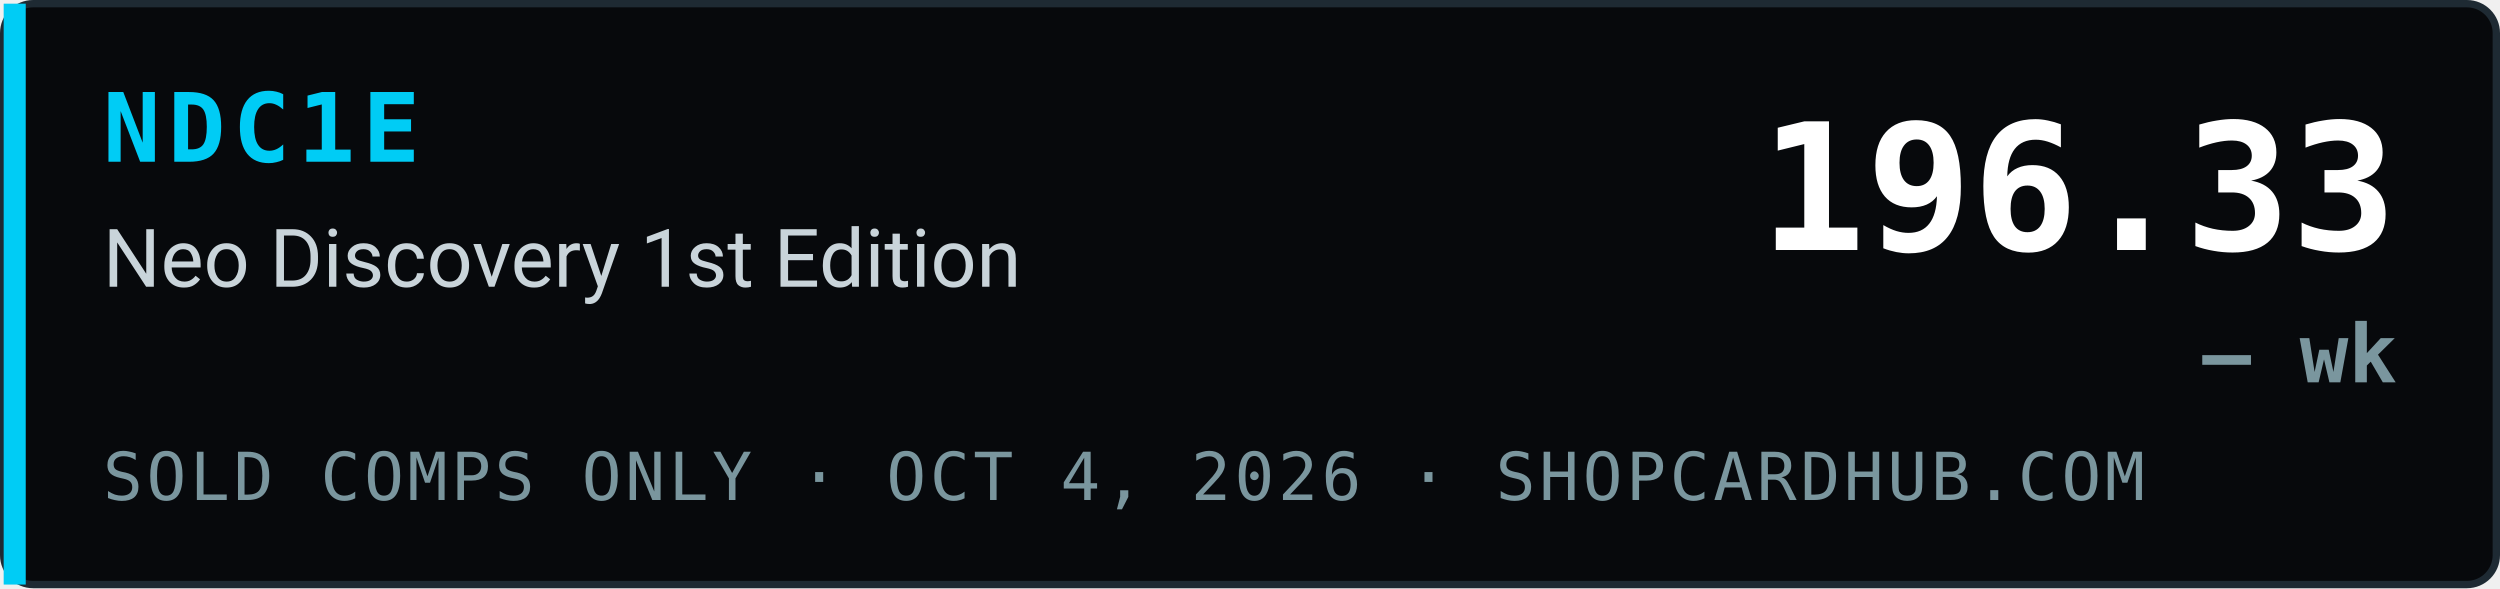
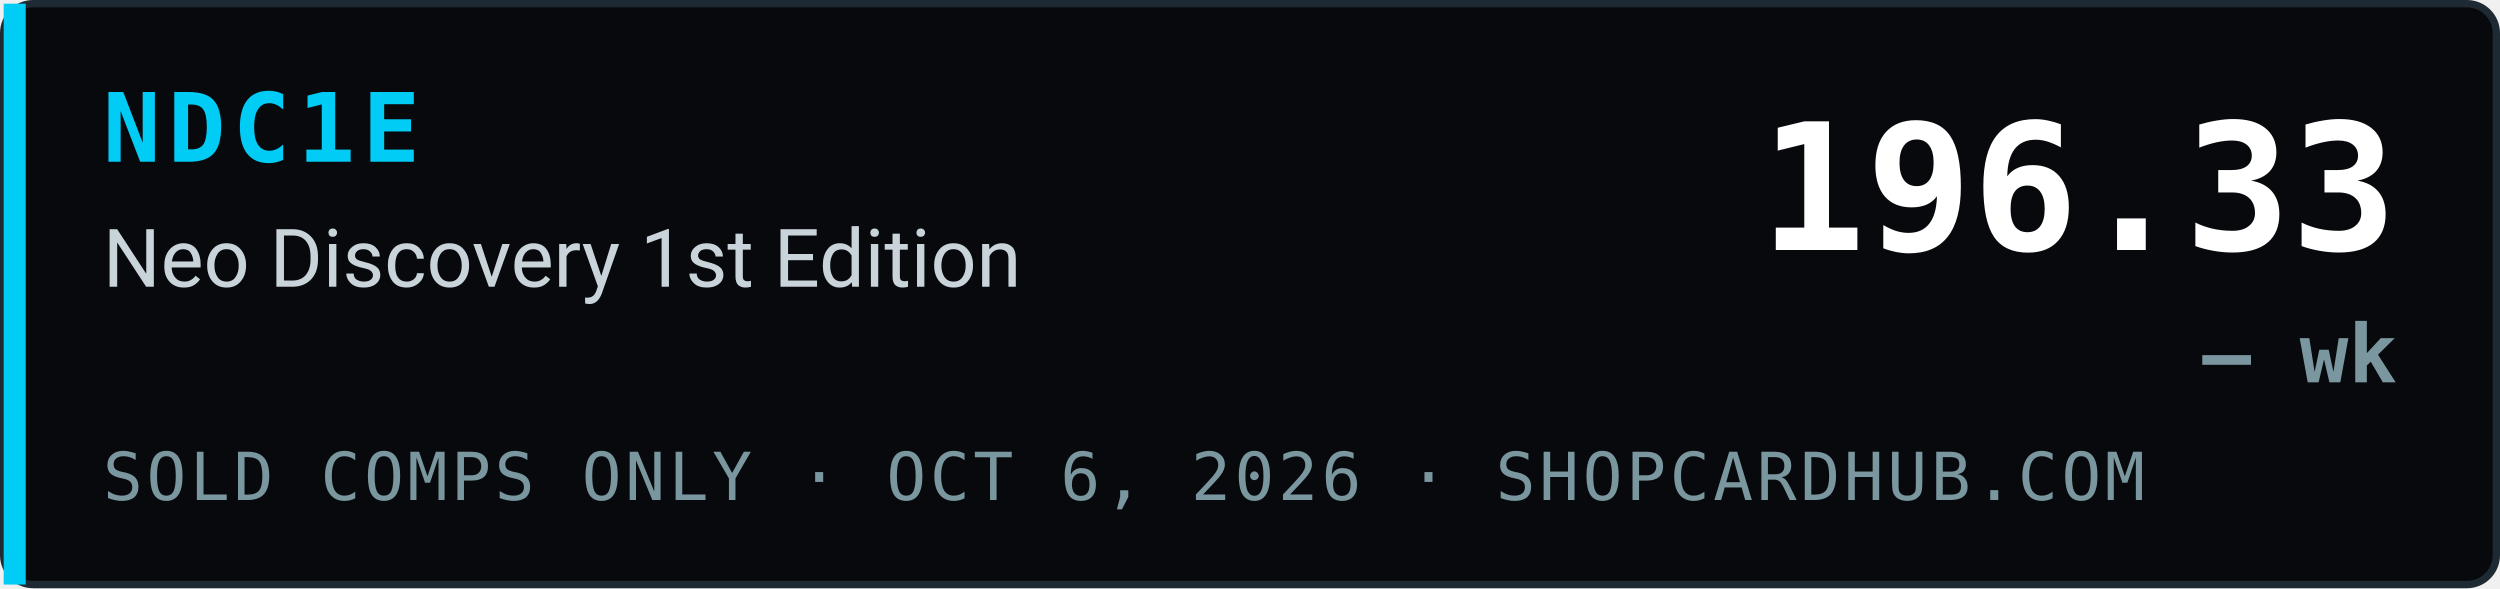
<svg xmlns="http://www.w3.org/2000/svg" width="340" height="80" viewBox="0 0 340 80" role="img" aria-label="NDC1E Neo Discovery 1st Edition index 196.33, — wk, sold comps only, ShopCardHub">
  <rect x="0.5" y="0.5" width="339" height="79" rx="4" fill="#07090c" stroke="#1e2a33" />
  <rect x="0.5" y="0.5" width="3" height="79" fill="#00ccf5" />
  <text x="14" y="22" font-family="ui-monospace,SFMono-Regular,Menlo,Consolas,monospace" font-size="13" font-weight="700" fill="#00ccf5" letter-spacing="1">NDC1E</text>
  <text x="14" y="39" font-family="system-ui,-apple-system,Segoe UI,Roboto,Helvetica,Arial,sans-serif" font-size="11" fill="#c9d4da">Neo Discovery 1st Edition</text>
-   <text x="14" y="68" font-family="ui-monospace,SFMono-Regular,Menlo,Consolas,monospace" font-size="9" fill="#7a969e" letter-spacing="0.5">SOLD COMPS ONLY · OCT 4, 2026 · SHOPCARDHUB.COM</text>
+   <text x="14" y="68" font-family="ui-monospace,SFMono-Regular,Menlo,Consolas,monospace" font-size="9" fill="#7a969e" letter-spacing="0.5">SOLD COMPS ONLY · OCT 6, 2026 · SHOPCARDHUB.COM</text>
  <text x="326" y="34" text-anchor="end" font-family="ui-monospace,SFMono-Regular,Menlo,Consolas,monospace" font-size="24" font-weight="700" fill="#ffffff">196.33</text>
  <text x="326" y="52" text-anchor="end" font-family="ui-monospace,SFMono-Regular,Menlo,Consolas,monospace" font-size="11" font-weight="700" fill="#7a969e">— wk</text>
</svg>
